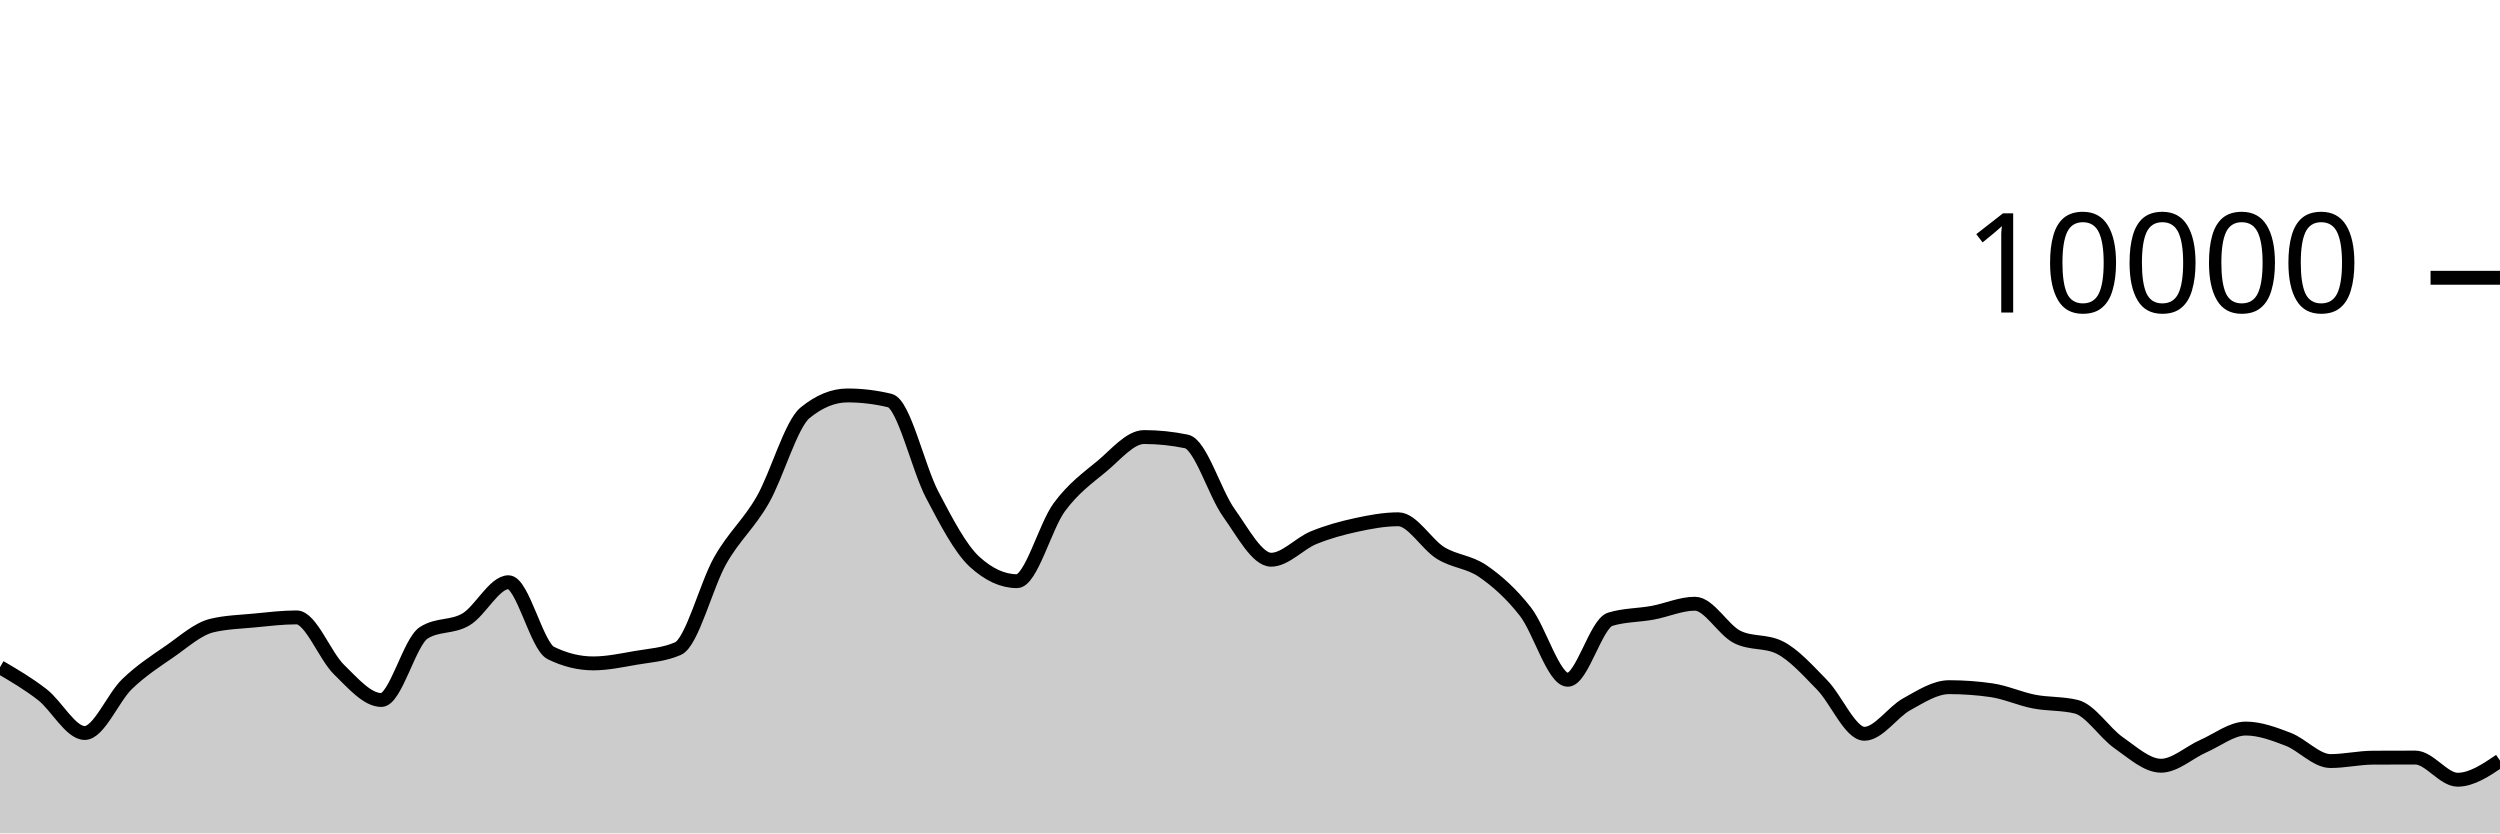
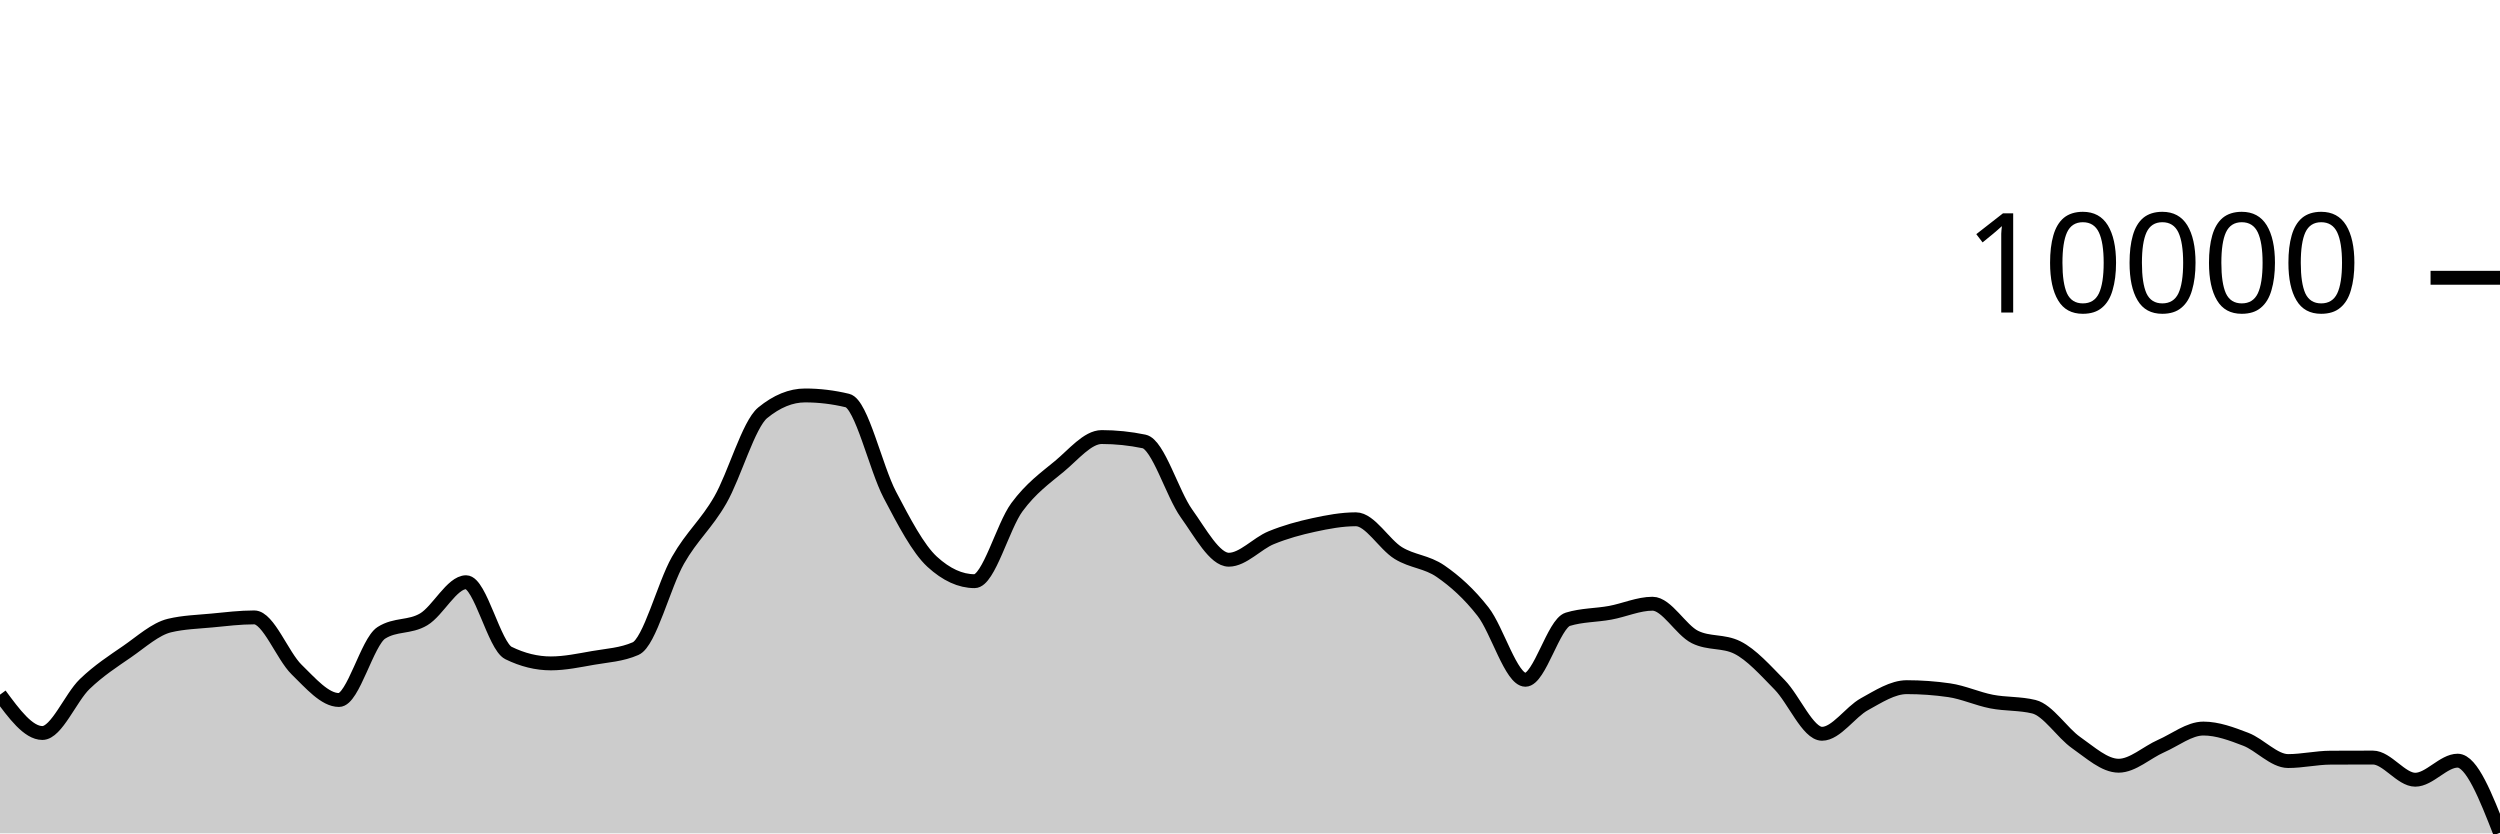
<svg xmlns="http://www.w3.org/2000/svg" viewBox="0 0 180 60">
  <g transform="translate(0,20)">
-     <path class="area" fill="rgba(0, 0, 0, 0.2)" d="M0,28.036C1.017,28.631,2.034,29.226,3.051,30.016C4.068,30.806,5.085,32.776,6.102,32.776C7.119,32.776,8.136,30.225,9.153,29.248C10.169,28.271,11.186,27.617,12.203,26.916C13.22,26.215,14.237,25.283,15.254,25.04C16.271,24.797,17.288,24.774,18.305,24.676C19.322,24.578,20.339,24.452,21.356,24.452C22.373,24.452,23.39,27.217,24.407,28.208C25.424,29.199,26.441,30.4,27.458,30.4C28.475,30.4,29.492,26.212,30.508,25.564C31.525,24.916,32.542,25.199,33.559,24.592C34.576,23.985,35.593,21.92,36.61,21.92C37.627,21.92,38.644,26.517,39.661,27.016C40.678,27.515,41.695,27.764,42.712,27.764C43.729,27.764,44.746,27.545,45.763,27.368C46.78,27.191,47.797,27.145,48.814,26.7C49.831,26.255,50.847,22.124,51.864,20.34C52.881,18.556,53.898,17.766,54.915,15.996C55.932,14.226,56.949,10.552,57.966,9.72C58.983,8.888,60,8.472,61.017,8.472C62.034,8.472,63.051,8.595,64.068,8.84C65.085,9.085,66.102,13.689,67.119,15.624C68.136,17.559,69.153,19.517,70.169,20.448C71.186,21.379,72.203,21.844,73.22,21.844C74.237,21.844,75.254,17.893,76.271,16.516C77.288,15.139,78.305,14.421,79.322,13.58C80.339,12.739,81.356,11.468,82.373,11.468C83.39,11.468,84.407,11.573,85.424,11.784C86.441,11.995,87.458,15.501,88.475,16.92C89.492,18.339,90.508,20.3,91.525,20.3C92.542,20.3,93.559,19.133,94.576,18.716C95.593,18.299,96.61,18.021,97.627,17.8C98.644,17.579,99.661,17.388,100.678,17.388C101.695,17.388,102.712,19.196,103.729,19.82C104.746,20.444,105.763,20.429,106.78,21.132C107.797,21.835,108.814,22.738,109.831,24.04C110.847,25.342,111.864,28.944,112.881,28.944C113.898,28.944,114.915,24.9,115.932,24.588C116.949,24.276,117.966,24.307,118.983,24.12C120,23.933,121.017,23.468,122.034,23.468C123.051,23.468,124.068,25.36,125.085,25.864C126.102,26.368,127.119,26.116,128.136,26.62C129.153,27.124,130.169,28.273,131.186,29.308C132.203,30.343,133.22,32.832,134.237,32.832C135.254,32.832,136.271,31.263,137.288,30.704C138.305,30.145,139.322,29.476,140.339,29.476C141.356,29.476,142.373,29.549,143.39,29.696C144.407,29.843,145.424,30.314,146.441,30.512C147.458,30.71,148.475,30.636,149.492,30.884C150.508,31.132,151.525,32.768,152.542,33.476C153.559,34.184,154.576,35.132,155.593,35.132C156.61,35.132,157.627,34.166,158.644,33.72C159.661,33.274,160.678,32.456,161.695,32.456C162.712,32.456,163.729,32.838,164.746,33.228C165.763,33.618,166.78,34.796,167.797,34.796C168.814,34.796,169.831,34.557,170.847,34.552C171.864,34.547,172.881,34.544,173.898,34.544C174.915,34.544,175.932,36.14,176.949,36.14C177.966,36.14,178.983,35.454,180,34.768L180,40C178.983,40,177.966,40,176.949,40C175.932,40,174.915,40,173.898,40C172.881,40,171.864,40,170.847,40C169.831,40,168.814,40,167.797,40C166.78,40,165.763,40,164.746,40C163.729,40,162.712,40,161.695,40C160.678,40,159.661,40,158.644,40C157.627,40,156.61,40,155.593,40C154.576,40,153.559,40,152.542,40C151.525,40,150.508,40,149.492,40C148.475,40,147.458,40,146.441,40C145.424,40,144.407,40,143.39,40C142.373,40,141.356,40,140.339,40C139.322,40,138.305,40,137.288,40C136.271,40,135.254,40,134.237,40C133.22,40,132.203,40,131.186,40C130.169,40,129.153,40,128.136,40C127.119,40,126.102,40,125.085,40C124.068,40,123.051,40,122.034,40C121.017,40,120,40,118.983,40C117.966,40,116.949,40,115.932,40C114.915,40,113.898,40,112.881,40C111.864,40,110.847,40,109.831,40C108.814,40,107.797,40,106.78,40C105.763,40,104.746,40,103.729,40C102.712,40,101.695,40,100.678,40C99.661,40,98.644,40,97.627,40C96.61,40,95.593,40,94.576,40C93.559,40,92.542,40,91.525,40C90.508,40,89.492,40,88.475,40C87.458,40,86.441,40,85.424,40C84.407,40,83.39,40,82.373,40C81.356,40,80.339,40,79.322,40C78.305,40,77.288,40,76.271,40C75.254,40,74.237,40,73.22,40C72.203,40,71.186,40,70.169,40C69.153,40,68.136,40,67.119,40C66.102,40,65.085,40,64.068,40C63.051,40,62.034,40,61.017,40C60,40,58.983,40,57.966,40C56.949,40,55.932,40,54.915,40C53.898,40,52.881,40,51.864,40C50.847,40,49.831,40,48.814,40C47.797,40,46.78,40,45.763,40C44.746,40,43.729,40,42.712,40C41.695,40,40.678,40,39.661,40C38.644,40,37.627,40,36.61,40C35.593,40,34.576,40,33.559,40C32.542,40,31.525,40,30.508,40C29.492,40,28.475,40,27.458,40C26.441,40,25.424,40,24.407,40C23.39,40,22.373,40,21.356,40C20.339,40,19.322,40,18.305,40C17.288,40,16.271,40,15.254,40C14.237,40,13.22,40,12.203,40C11.186,40,10.169,40,9.153,40C8.136,40,7.119,40,6.102,40C5.085,40,4.068,40,3.051,40C2.034,40,1.017,40,0,40Z" />
-     <path class="line" stroke="black" fill="none" d="M0,28.036C1.017,28.631,2.034,29.226,3.051,30.016C4.068,30.806,5.085,32.776,6.102,32.776C7.119,32.776,8.136,30.225,9.153,29.248C10.169,28.271,11.186,27.617,12.203,26.916C13.22,26.215,14.237,25.283,15.254,25.04C16.271,24.797,17.288,24.774,18.305,24.676C19.322,24.578,20.339,24.452,21.356,24.452C22.373,24.452,23.39,27.217,24.407,28.208C25.424,29.199,26.441,30.4,27.458,30.4C28.475,30.4,29.492,26.212,30.508,25.564C31.525,24.916,32.542,25.199,33.559,24.592C34.576,23.985,35.593,21.92,36.61,21.92C37.627,21.92,38.644,26.517,39.661,27.016C40.678,27.515,41.695,27.764,42.712,27.764C43.729,27.764,44.746,27.545,45.763,27.368C46.78,27.191,47.797,27.145,48.814,26.7C49.831,26.255,50.847,22.124,51.864,20.34C52.881,18.556,53.898,17.766,54.915,15.996C55.932,14.226,56.949,10.552,57.966,9.72C58.983,8.888,60,8.472,61.017,8.472C62.034,8.472,63.051,8.595,64.068,8.84C65.085,9.085,66.102,13.689,67.119,15.624C68.136,17.559,69.153,19.517,70.169,20.448C71.186,21.379,72.203,21.844,73.22,21.844C74.237,21.844,75.254,17.893,76.271,16.516C77.288,15.139,78.305,14.421,79.322,13.58C80.339,12.739,81.356,11.468,82.373,11.468C83.39,11.468,84.407,11.573,85.424,11.784C86.441,11.995,87.458,15.501,88.475,16.92C89.492,18.339,90.508,20.3,91.525,20.3C92.542,20.3,93.559,19.133,94.576,18.716C95.593,18.299,96.61,18.021,97.627,17.8C98.644,17.579,99.661,17.388,100.678,17.388C101.695,17.388,102.712,19.196,103.729,19.82C104.746,20.444,105.763,20.429,106.78,21.132C107.797,21.835,108.814,22.738,109.831,24.04C110.847,25.342,111.864,28.944,112.881,28.944C113.898,28.944,114.915,24.9,115.932,24.588C116.949,24.276,117.966,24.307,118.983,24.12C120,23.933,121.017,23.468,122.034,23.468C123.051,23.468,124.068,25.36,125.085,25.864C126.102,26.368,127.119,26.116,128.136,26.62C129.153,27.124,130.169,28.273,131.186,29.308C132.203,30.343,133.22,32.832,134.237,32.832C135.254,32.832,136.271,31.263,137.288,30.704C138.305,30.145,139.322,29.476,140.339,29.476C141.356,29.476,142.373,29.549,143.39,29.696C144.407,29.843,145.424,30.314,146.441,30.512C147.458,30.71,148.475,30.636,149.492,30.884C150.508,31.132,151.525,32.768,152.542,33.476C153.559,34.184,154.576,35.132,155.593,35.132C156.61,35.132,157.627,34.166,158.644,33.72C159.661,33.274,160.678,32.456,161.695,32.456C162.712,32.456,163.729,32.838,164.746,33.228C165.763,33.618,166.78,34.796,167.797,34.796C168.814,34.796,169.831,34.557,170.847,34.552C171.864,34.547,172.881,34.544,173.898,34.544C174.915,34.544,175.932,36.14,176.949,36.14C177.966,36.14,178.983,35.454,180,34.768" />
+     <path class="area" fill="rgba(0, 0, 0, 0.2)" d="M0,30.016C1.017,31.396,2.034,32.776,3.051,32.776C4.068,32.776,5.085,30.225,6.102,29.248C7.119,28.271,8.136,27.617,9.153,26.916C10.169,26.215,11.186,25.283,12.203,25.04C13.22,24.797,14.237,24.774,15.254,24.676C16.271,24.578,17.288,24.452,18.305,24.452C19.322,24.452,20.339,27.217,21.356,28.208C22.373,29.199,23.39,30.4,24.407,30.4C25.424,30.4,26.441,26.212,27.458,25.564C28.475,24.916,29.492,25.199,30.508,24.592C31.525,23.985,32.542,21.92,33.559,21.92C34.576,21.92,35.593,26.517,36.61,27.016C37.627,27.515,38.644,27.764,39.661,27.764C40.678,27.764,41.695,27.545,42.712,27.368C43.729,27.191,44.746,27.145,45.763,26.7C46.78,26.255,47.797,22.124,48.814,20.34C49.831,18.556,50.847,17.766,51.864,15.996C52.881,14.226,53.898,10.552,54.915,9.72C55.932,8.888,56.949,8.472,57.966,8.472C58.983,8.472,60,8.595,61.017,8.84C62.034,9.085,63.051,13.689,64.068,15.624C65.085,17.559,66.102,19.517,67.119,20.448C68.136,21.379,69.153,21.844,70.169,21.844C71.186,21.844,72.203,17.893,73.22,16.516C74.237,15.139,75.254,14.421,76.271,13.58C77.288,12.739,78.305,11.468,79.322,11.468C80.339,11.468,81.356,11.573,82.373,11.784C83.39,11.995,84.407,15.545,85.424,16.964C86.441,18.383,87.458,20.3,88.475,20.3C89.492,20.3,90.508,19.133,91.525,18.716C92.542,18.299,93.559,18.021,94.576,17.8C95.593,17.579,96.61,17.388,97.627,17.388C98.644,17.388,99.661,19.196,100.678,19.82C101.695,20.444,102.712,20.429,103.729,21.132C104.746,21.835,105.763,22.738,106.78,24.04C107.797,25.342,108.814,28.944,109.831,28.944C110.847,28.944,111.864,24.9,112.881,24.588C113.898,24.276,114.915,24.307,115.932,24.12C116.949,23.933,117.966,23.468,118.983,23.468C120,23.468,121.017,25.36,122.034,25.864C123.051,26.368,124.068,26.116,125.085,26.62C126.102,27.124,127.119,28.273,128.136,29.308C129.153,30.343,130.169,32.832,131.186,32.832C132.203,32.832,133.22,31.263,134.237,30.704C135.254,30.145,136.271,29.476,137.288,29.476C138.305,29.476,139.322,29.549,140.339,29.696C141.356,29.843,142.373,30.314,143.39,30.512C144.407,30.71,145.424,30.636,146.441,30.884C147.458,31.132,148.475,32.768,149.492,33.476C150.508,34.184,151.525,35.132,152.542,35.132C153.559,35.132,154.576,34.166,155.593,33.72C156.61,33.274,157.627,32.456,158.644,32.456C159.661,32.456,160.678,32.838,161.695,33.228C162.712,33.618,163.729,34.796,164.746,34.796C165.763,34.796,166.78,34.557,167.797,34.552C168.814,34.547,169.831,34.544,170.847,34.544C171.864,34.544,172.881,36.14,173.898,36.14C174.915,36.14,175.932,34.768,176.949,34.768C177.966,34.768,178.983,37.362,180,39.956L180,40C178.983,40,177.966,40,176.949,40C175.932,40,174.915,40,173.898,40C172.881,40,171.864,40,170.847,40C169.831,40,168.814,40,167.797,40C166.78,40,165.763,40,164.746,40C163.729,40,162.712,40,161.695,40C160.678,40,159.661,40,158.644,40C157.627,40,156.61,40,155.593,40C154.576,40,153.559,40,152.542,40C151.525,40,150.508,40,149.492,40C148.475,40,147.458,40,146.441,40C145.424,40,144.407,40,143.39,40C142.373,40,141.356,40,140.339,40C139.322,40,138.305,40,137.288,40C136.271,40,135.254,40,134.237,40C133.22,40,132.203,40,131.186,40C130.169,40,129.153,40,128.136,40C127.119,40,126.102,40,125.085,40C124.068,40,123.051,40,122.034,40C121.017,40,120,40,118.983,40C117.966,40,116.949,40,115.932,40C114.915,40,113.898,40,112.881,40C111.864,40,110.847,40,109.831,40C108.814,40,107.797,40,106.78,40C105.763,40,104.746,40,103.729,40C102.712,40,101.695,40,100.678,40C99.661,40,98.644,40,97.627,40C96.61,40,95.593,40,94.576,40C93.559,40,92.542,40,91.525,40C90.508,40,89.492,40,88.475,40C87.458,40,86.441,40,85.424,40C84.407,40,83.39,40,82.373,40C81.356,40,80.339,40,79.322,40C78.305,40,77.288,40,76.271,40C75.254,40,74.237,40,73.22,40C72.203,40,71.186,40,70.169,40C69.153,40,68.136,40,67.119,40C66.102,40,65.085,40,64.068,40C63.051,40,62.034,40,61.017,40C60,40,58.983,40,57.966,40C56.949,40,55.932,40,54.915,40C53.898,40,52.881,40,51.864,40C50.847,40,49.831,40,48.814,40C47.797,40,46.78,40,45.763,40C44.746,40,43.729,40,42.712,40C41.695,40,40.678,40,39.661,40C38.644,40,37.627,40,36.61,40C35.593,40,34.576,40,33.559,40C32.542,40,31.525,40,30.508,40C29.492,40,28.475,40,27.458,40C26.441,40,25.424,40,24.407,40C23.39,40,22.373,40,21.356,40C20.339,40,19.322,40,18.305,40C17.288,40,16.271,40,15.254,40C14.237,40,13.22,40,12.203,40C11.186,40,10.169,40,9.153,40C8.136,40,7.119,40,6.102,40C5.085,40,4.068,40,3.051,40C2.034,40,1.017,40,0,40Z" />
+     <path class="line" stroke="black" fill="none" d="M0,30.016C1.017,31.396,2.034,32.776,3.051,32.776C4.068,32.776,5.085,30.225,6.102,29.248C7.119,28.271,8.136,27.617,9.153,26.916C10.169,26.215,11.186,25.283,12.203,25.04C13.22,24.797,14.237,24.774,15.254,24.676C16.271,24.578,17.288,24.452,18.305,24.452C19.322,24.452,20.339,27.217,21.356,28.208C22.373,29.199,23.39,30.4,24.407,30.4C25.424,30.4,26.441,26.212,27.458,25.564C28.475,24.916,29.492,25.199,30.508,24.592C31.525,23.985,32.542,21.92,33.559,21.92C34.576,21.92,35.593,26.517,36.61,27.016C37.627,27.515,38.644,27.764,39.661,27.764C40.678,27.764,41.695,27.545,42.712,27.368C43.729,27.191,44.746,27.145,45.763,26.7C46.78,26.255,47.797,22.124,48.814,20.34C49.831,18.556,50.847,17.766,51.864,15.996C52.881,14.226,53.898,10.552,54.915,9.72C55.932,8.888,56.949,8.472,57.966,8.472C58.983,8.472,60,8.595,61.017,8.84C62.034,9.085,63.051,13.689,64.068,15.624C65.085,17.559,66.102,19.517,67.119,20.448C68.136,21.379,69.153,21.844,70.169,21.844C71.186,21.844,72.203,17.893,73.22,16.516C74.237,15.139,75.254,14.421,76.271,13.58C77.288,12.739,78.305,11.468,79.322,11.468C80.339,11.468,81.356,11.573,82.373,11.784C83.39,11.995,84.407,15.545,85.424,16.964C86.441,18.383,87.458,20.3,88.475,20.3C89.492,20.3,90.508,19.133,91.525,18.716C92.542,18.299,93.559,18.021,94.576,17.8C95.593,17.579,96.61,17.388,97.627,17.388C98.644,17.388,99.661,19.196,100.678,19.82C101.695,20.444,102.712,20.429,103.729,21.132C104.746,21.835,105.763,22.738,106.78,24.04C107.797,25.342,108.814,28.944,109.831,28.944C110.847,28.944,111.864,24.9,112.881,24.588C113.898,24.276,114.915,24.307,115.932,24.12C116.949,23.933,117.966,23.468,118.983,23.468C120,23.468,121.017,25.36,122.034,25.864C123.051,26.368,124.068,26.116,125.085,26.62C126.102,27.124,127.119,28.273,128.136,29.308C129.153,30.343,130.169,32.832,131.186,32.832C132.203,32.832,133.22,31.263,134.237,30.704C135.254,30.145,136.271,29.476,137.288,29.476C138.305,29.476,139.322,29.549,140.339,29.696C141.356,29.843,142.373,30.314,143.39,30.512C144.407,30.71,145.424,30.636,146.441,30.884C147.458,31.132,148.475,32.768,149.492,33.476C150.508,34.184,151.525,35.132,152.542,35.132C153.559,35.132,154.576,34.166,155.593,33.72C156.61,33.274,157.627,32.456,158.644,32.456C159.661,32.456,160.678,32.838,161.695,33.228C162.712,33.618,163.729,34.796,164.746,34.796C165.763,34.796,166.78,34.557,167.797,34.552C168.814,34.547,169.831,34.544,170.847,34.544C171.864,34.544,172.881,36.14,173.898,36.14C174.915,36.14,175.932,34.768,176.949,34.768C177.966,34.768,178.983,37.362,180,39.956" />
    <path class="axis-ceiling" stroke-width="1" stroke="black" fill="none" d="M175,0L180,0" />
    <text class="axis-ceiling-label" font-family="sans-serif" text-anchor="end" font-size="10px" x="170" y="2.5">10000</text>
  </g>
</svg>
